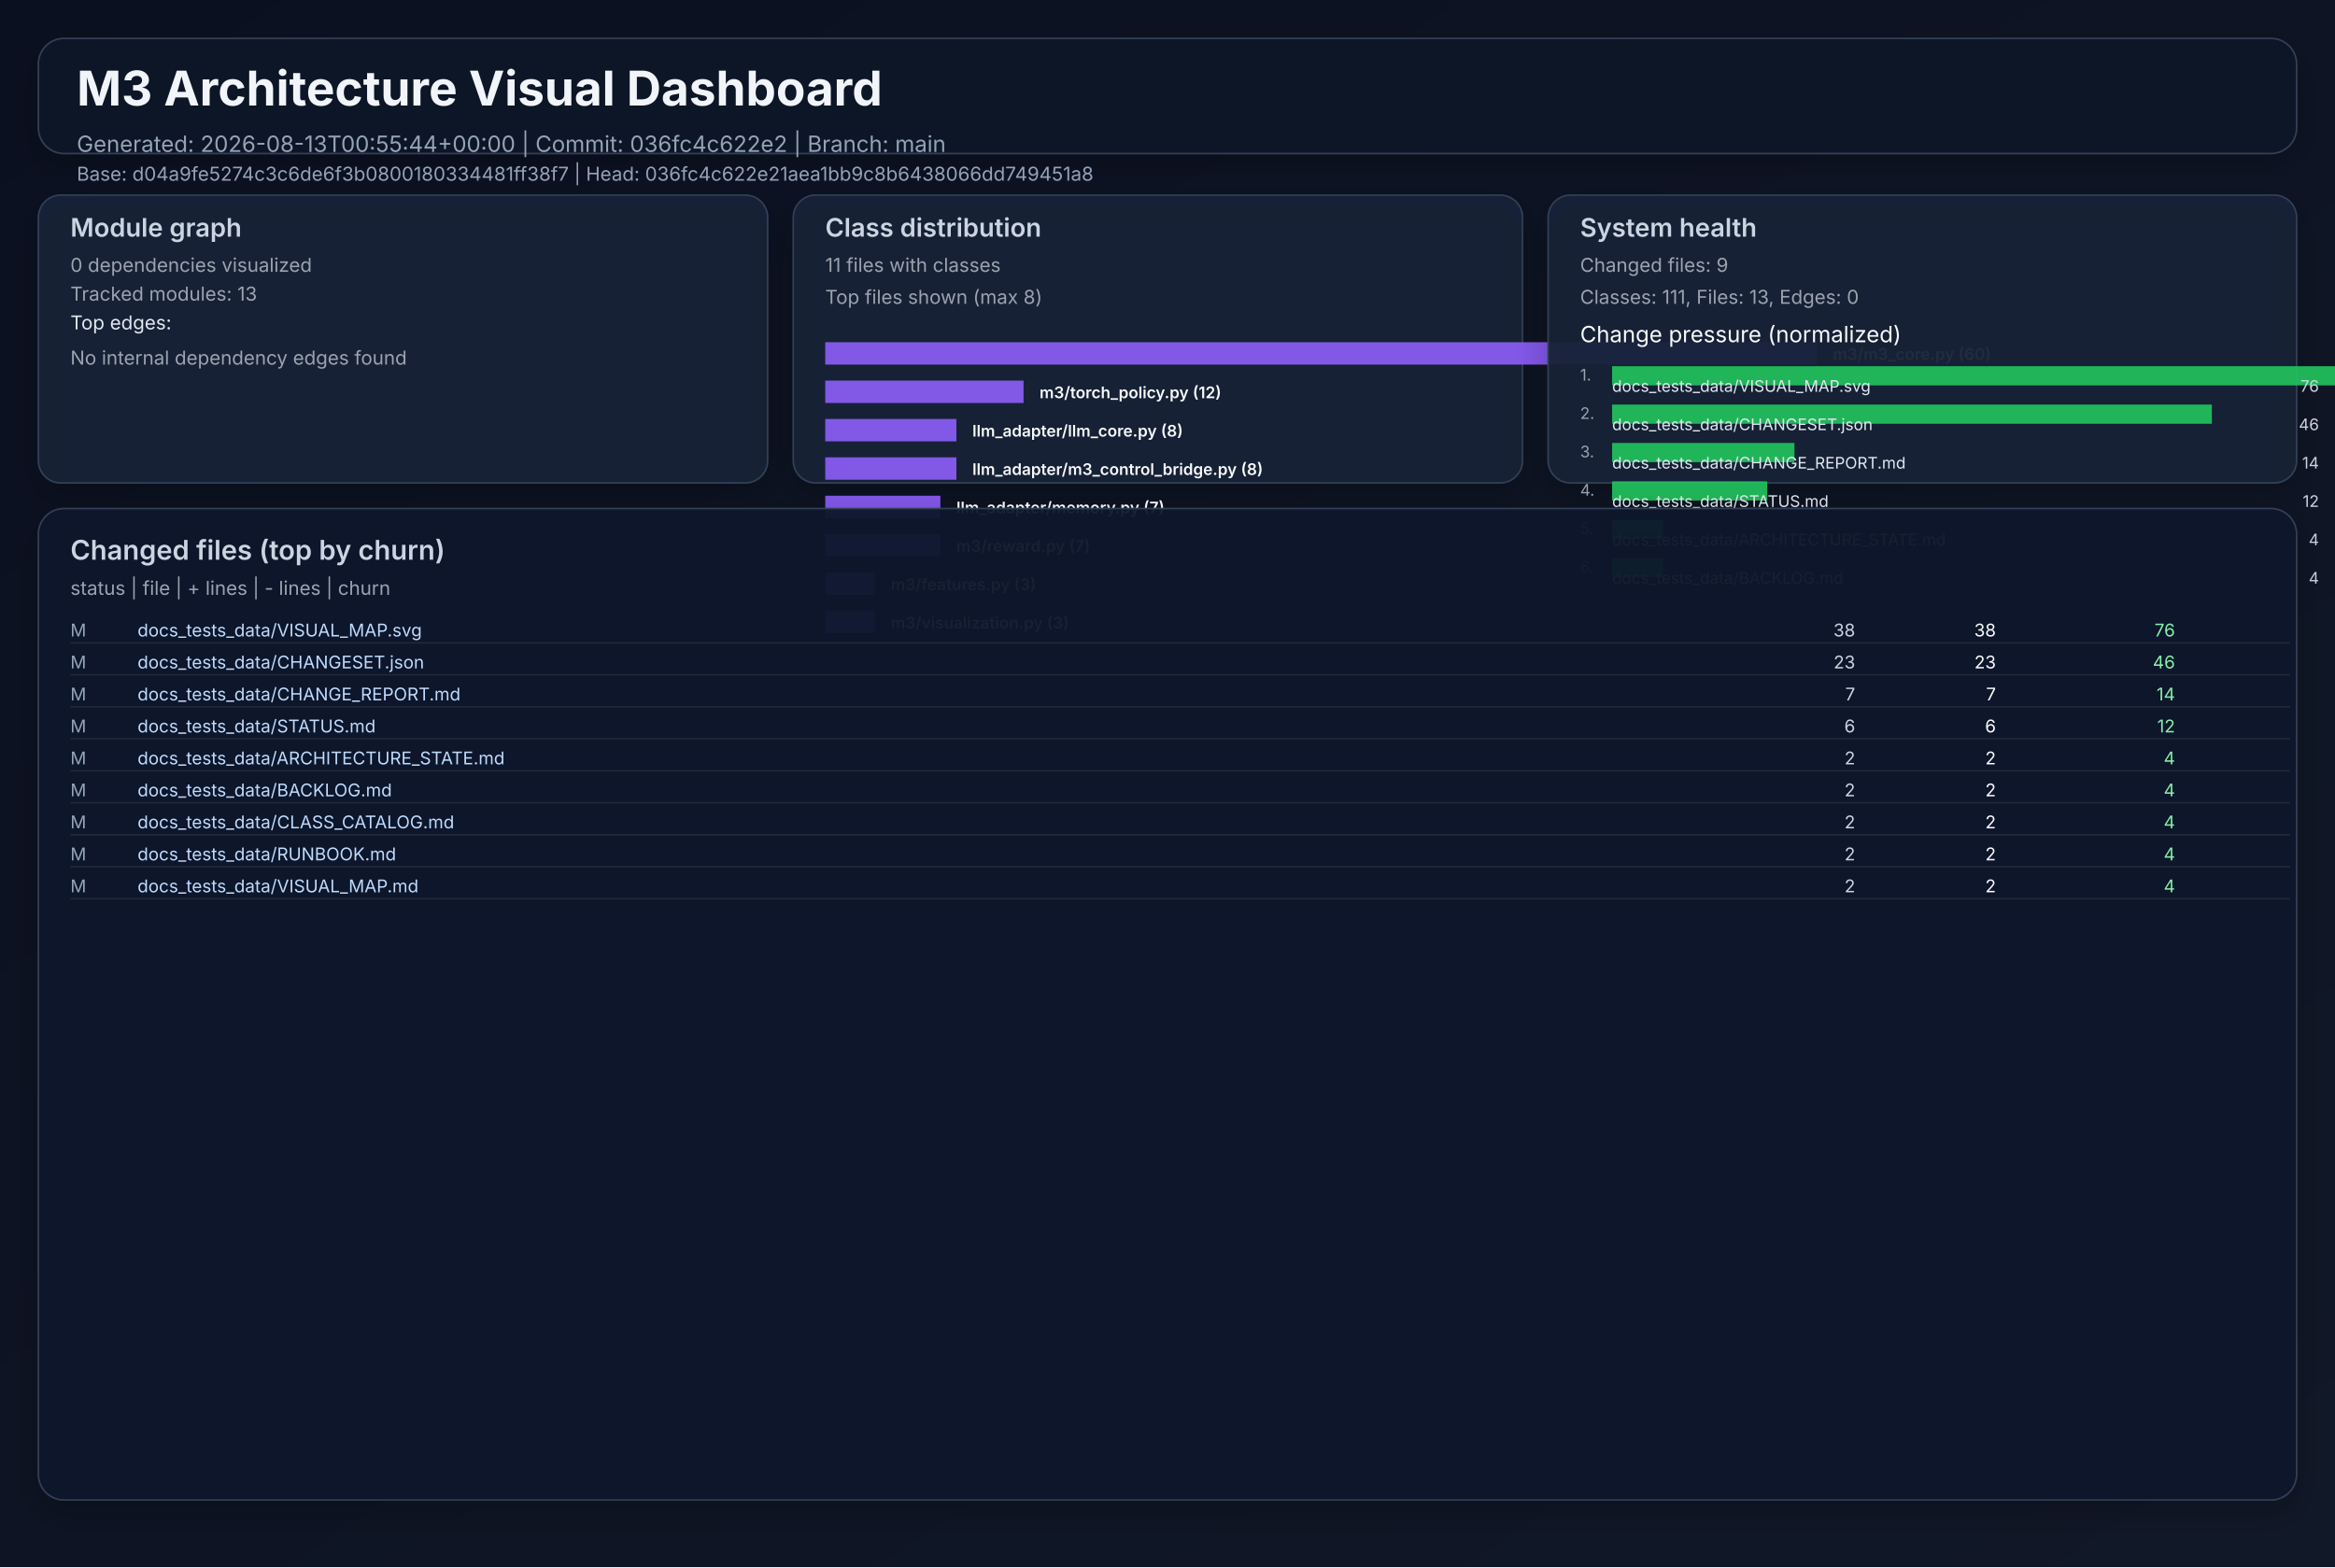
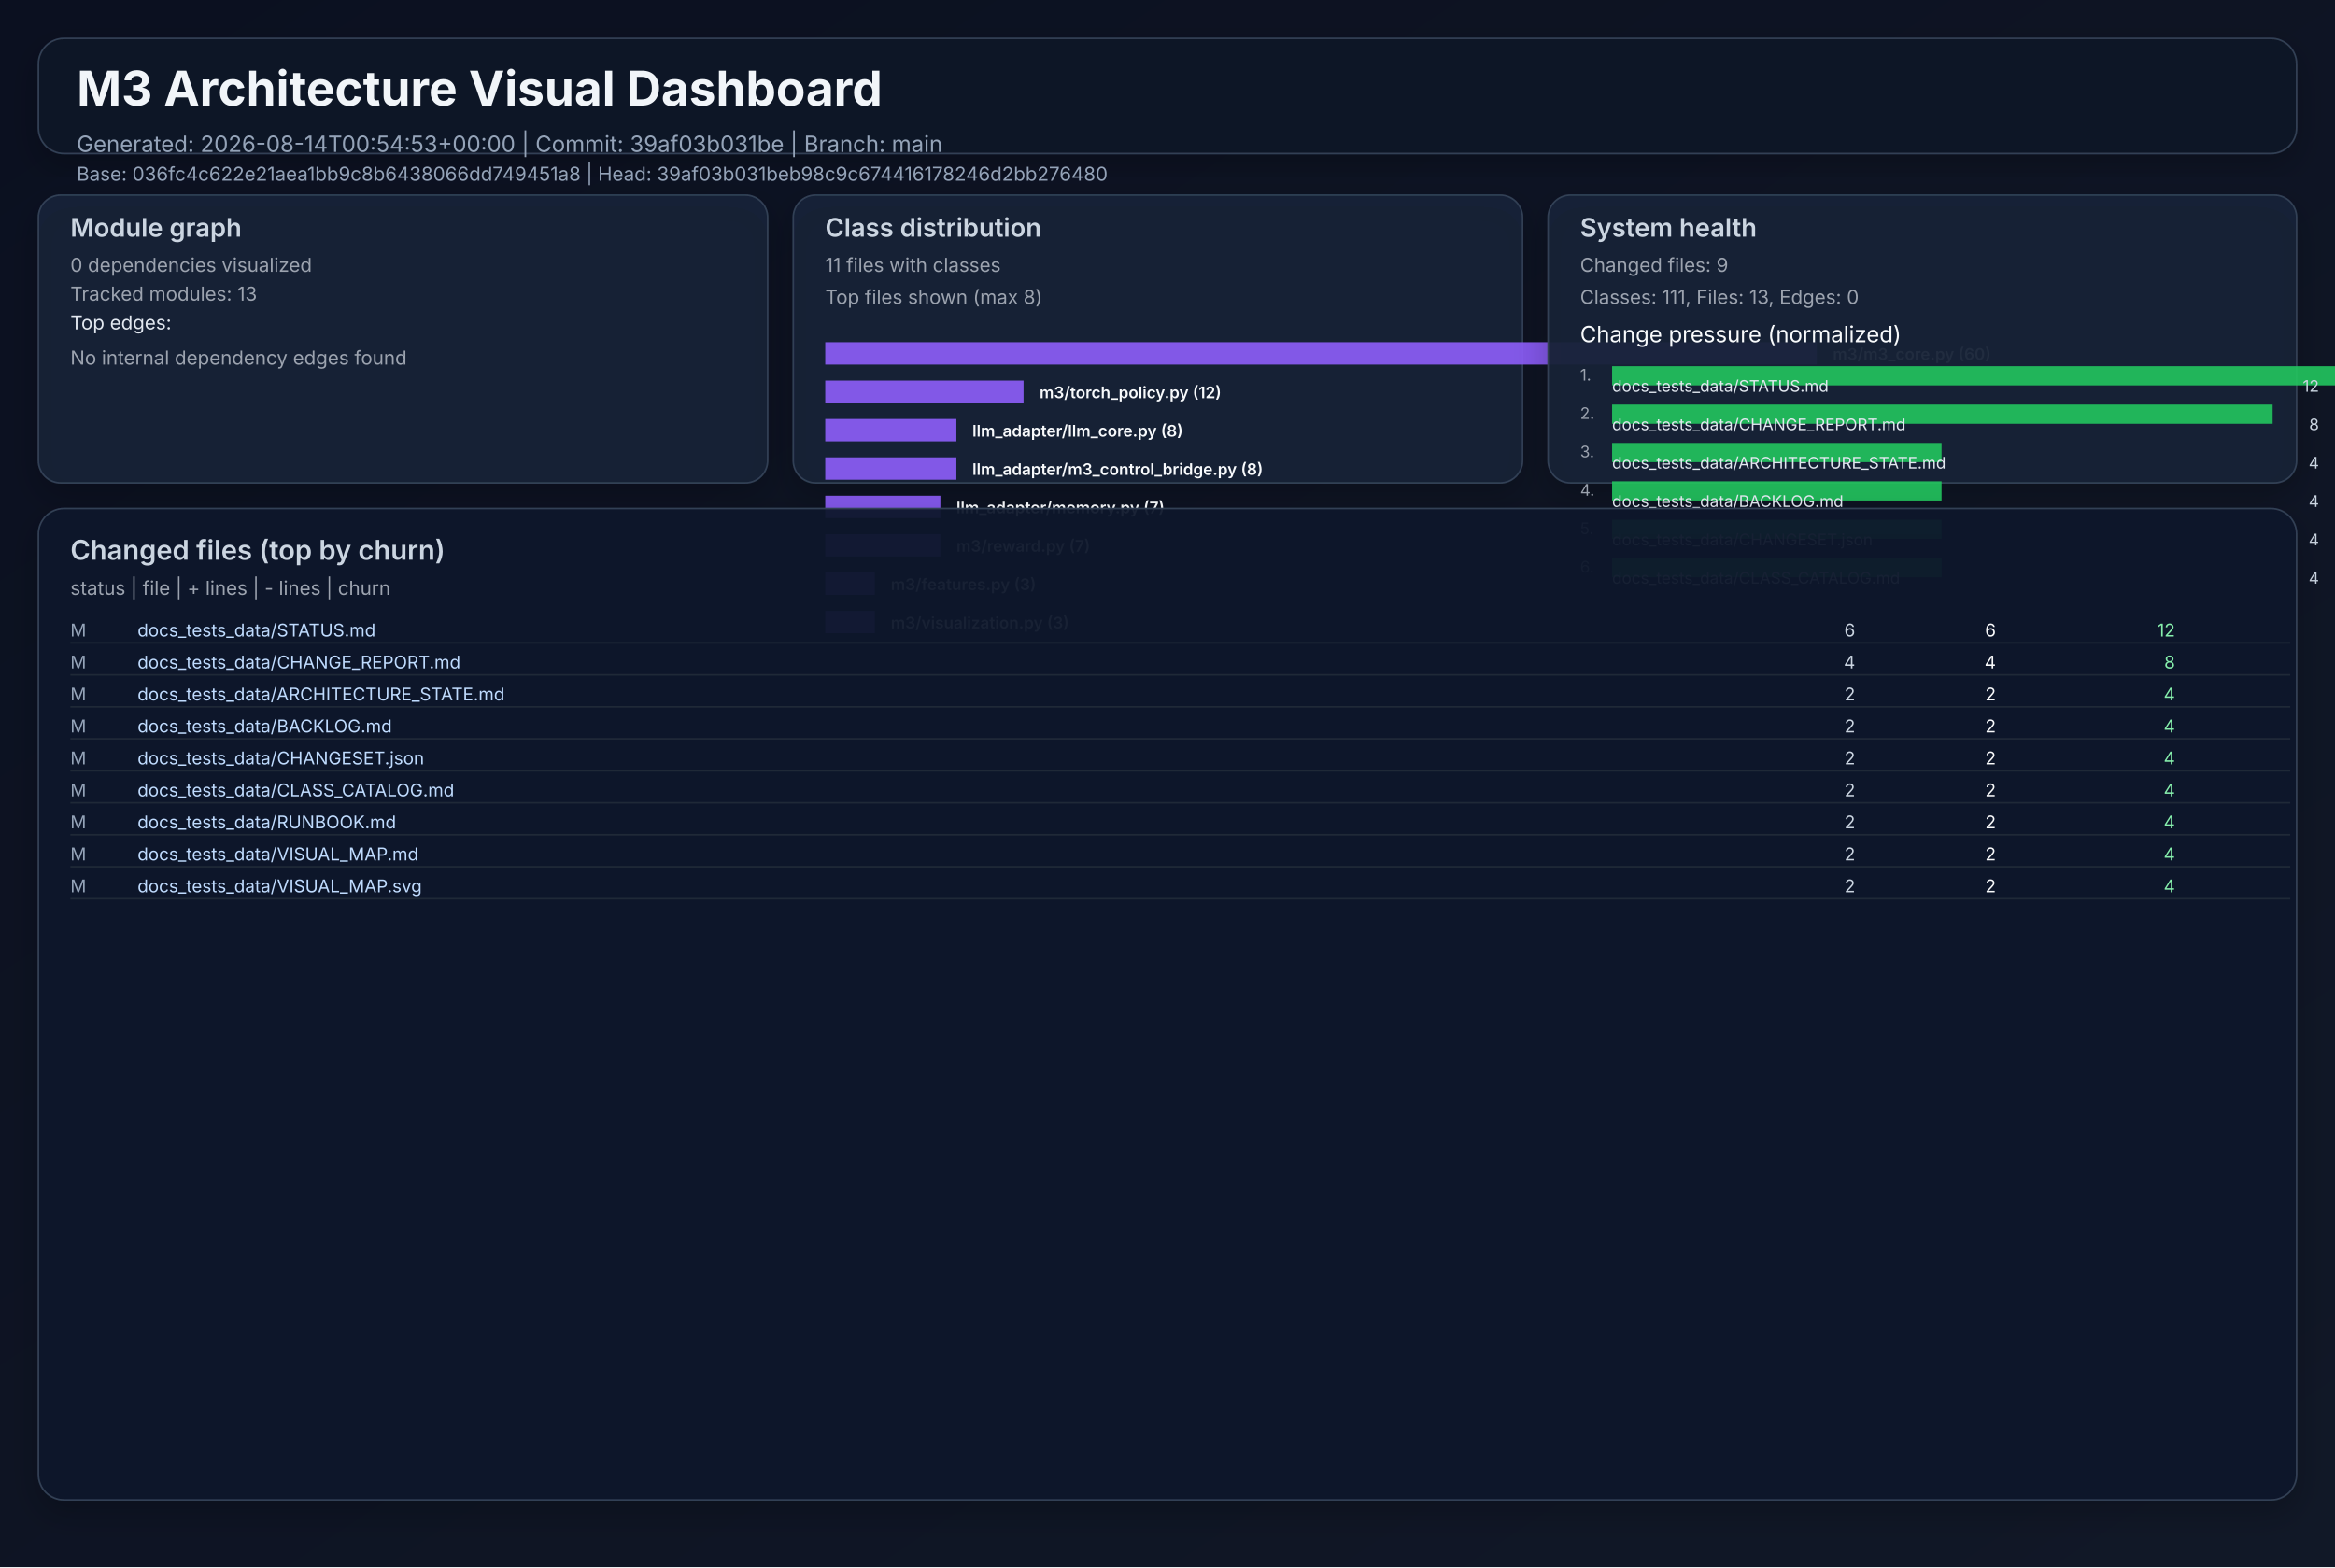
<svg xmlns="http://www.w3.org/2000/svg" width="1460" height="980" viewBox="0 0 1460 980" role="img">
  <defs>
    <linearGradient id="bg" x1="0" y1="0" x2="1" y2="1">
      <stop offset="0%" stop-color="#0b1020" />
      <stop offset="100%" stop-color="#111827" />
    </linearGradient>
    <filter id="cardShadow" x="-20%" y="-20%" width="140%" height="140%">
      <feDropShadow dx="0" dy="8" stdDeviation="10" flood-opacity="0.22" />
    </filter>
  </defs>
  <rect width="1460" height="980" fill="url(#bg)" />
  <g font-family="Inter, Arial, sans-serif">
    <rect x="24" y="24" width="1412" height="72" rx="16" fill="#111827" fill-opacity="0.94" stroke="#334155" stroke-width="1" filter="url(#cardShadow)" />
    <text x="48" y="66" fill="#f1f5f9" font-size="30" font-weight="700">M3 Architecture Visual Dashboard</text>
-     <text x="48" y="95" fill="#94a3b8" font-size="14">Generated: 2026-08-13T00:55:44+00:00  |  Commit: 036fc4c622e2  |  Branch: main</text>
-     <text x="48" y="113" fill="#94a3b8" font-size="12">Base: d04a9fe5274c3c6de6f3b0800180334481ff38f7  |  Head: 036fc4c622e21aea1bb9c8b6438066dd749451a8</text>
+     <text x="48" y="95" fill="#94a3b8" font-size="14">Generated: 2026-08-14T00:54:53+00:00  |  Commit: 39af03b031be  |  Branch: main</text>
+     <text x="48" y="113" fill="#94a3b8" font-size="12">Base: 036fc4c622e21aea1bb9c8b6438066dd749451a8  |  Head: 39af03b031beb98c9c674416178246d2bb276480</text>
    <rect x="24" y="122" width="456" height="180" rx="14" fill="#17223a" fill-opacity="0.94" stroke="#334155" filter="url(#cardShadow)" />
    <text x="44" y="148" fill="#cbd5e1" font-size="16" font-weight="600">Module graph</text>
    <text x="44" y="170" fill="#9ca3af" font-size="12">0 dependencies visualized</text>
    <text x="44" y="188" fill="#9ca3af" font-size="12">Tracked modules: 13</text>
    <text x="44" y="206" fill="#e2e8f0" font-size="12">Top edges:</text>
    <text x="44" y="228" fill="#9ca3af" font-size="12">No internal dependency edges found</text>
    <rect x="496" y="122" width="456" height="180" rx="14" fill="#17223a" fill-opacity="0.94" stroke="#334155" filter="url(#cardShadow)" />
    <text x="516" y="148" fill="#cbd5e1" font-size="16" font-weight="600">Class distribution</text>
    <text x="516" y="170" fill="#9ca3af" font-size="12">11 files with classes</text>
    <text x="516" y="190" fill="#9ca3af" font-size="12">Top files shown (max 8)</text>
    <rect x="516" y="214" width="620" height="14" fill="#8b5cf6" opacity="0.92" />
    <text x="1146" y="225" fill="#f8fafc" font-size="10" font-weight="600">m3/m3_core.py (60)</text>
    <rect x="516" y="238" width="124" height="14" fill="#8b5cf6" opacity="0.92" />
    <text x="650" y="249" fill="#f8fafc" font-size="10" font-weight="600">m3/torch_policy.py (12)</text>
    <rect x="516" y="262" width="82" height="14" fill="#8b5cf6" opacity="0.92" />
    <text x="608" y="273" fill="#f8fafc" font-size="10" font-weight="600">llm_adapter/llm_core.py (8)</text>
    <rect x="516" y="286" width="82" height="14" fill="#8b5cf6" opacity="0.92" />
    <text x="608" y="297" fill="#f8fafc" font-size="10" font-weight="600">llm_adapter/m3_control_bridge.py (8)</text>
    <rect x="516" y="310" width="72" height="14" fill="#8b5cf6" opacity="0.92" />
    <text x="598" y="321" fill="#f8fafc" font-size="10" font-weight="600">llm_adapter/memory.py (7)</text>
    <rect x="516" y="334" width="72" height="14" fill="#8b5cf6" opacity="0.92" />
    <text x="598" y="345" fill="#f8fafc" font-size="10" font-weight="600">m3/reward.py (7)</text>
    <rect x="516" y="358" width="31" height="14" fill="#8b5cf6" opacity="0.92" />
    <text x="557" y="369" fill="#f8fafc" font-size="10" font-weight="600">m3/features.py (3)</text>
    <rect x="516" y="382" width="31" height="14" fill="#8b5cf6" opacity="0.92" />
    <text x="557" y="393" fill="#f8fafc" font-size="10" font-weight="600">m3/visualization.py (3)</text>
    <rect x="968" y="122" width="468" height="180" rx="14" fill="#17223a" fill-opacity="0.94" stroke="#334155" filter="url(#cardShadow)" />
    <text x="988" y="148" fill="#cbd5e1" font-size="16" font-weight="600">System health</text>
    <text x="988" y="170" fill="#9ca3af" font-size="12">Changed files: 9</text>
    <text x="988" y="190" fill="#9ca3af" font-size="12">Classes: 111, Files: 13, Edges: 0</text>
    <text x="988" y="214" fill="#f8fafc" font-size="14">Change pressure (normalized)</text>
    <text x="988" y="238" fill="#9ca3af" font-size="10">1.</text>
    <rect x="1008" y="229" width="620" height="12" fill="#22c55e" opacity="0.9" />
-     <text x="1008" y="245" fill="#e2e8f0" font-size="10">docs_tests_data/VISUAL_MAP.svg</text>
-     <text x="1450" y="245" fill="#cbd5e1" font-size="10" text-anchor="end">76</text>
+     <text x="1008" y="245" fill="#e2e8f0" font-size="10">docs_tests_data/STATUS.md</text>
+     <text x="1450" y="245" fill="#cbd5e1" font-size="10" text-anchor="end">12</text>
    <text x="988" y="262" fill="#9ca3af" font-size="10">2.</text>
-     <rect x="1008" y="253" width="375" height="12" fill="#22c55e" opacity="0.9" />
-     <text x="1008" y="269" fill="#e2e8f0" font-size="10">docs_tests_data/CHANGESET.json</text>
-     <text x="1450" y="269" fill="#cbd5e1" font-size="10" text-anchor="end">46</text>
+     <rect x="1008" y="253" width="413" height="12" fill="#22c55e" opacity="0.9" />
+     <text x="1008" y="269" fill="#e2e8f0" font-size="10">docs_tests_data/CHANGE_REPORT.md</text>
+     <text x="1450" y="269" fill="#cbd5e1" font-size="10" text-anchor="end">8</text>
    <text x="988" y="286" fill="#9ca3af" font-size="10">3.</text>
-     <rect x="1008" y="277" width="114" height="12" fill="#22c55e" opacity="0.9" />
-     <text x="1008" y="293" fill="#e2e8f0" font-size="10">docs_tests_data/CHANGE_REPORT.md</text>
-     <text x="1450" y="293" fill="#cbd5e1" font-size="10" text-anchor="end">14</text>
+     <rect x="1008" y="277" width="206" height="12" fill="#22c55e" opacity="0.9" />
+     <text x="1008" y="293" fill="#e2e8f0" font-size="10">docs_tests_data/ARCHITECTURE_STATE.md</text>
+     <text x="1450" y="293" fill="#cbd5e1" font-size="10" text-anchor="end">4</text>
    <text x="988" y="310" fill="#9ca3af" font-size="10">4.</text>
-     <rect x="1008" y="301" width="97" height="12" fill="#22c55e" opacity="0.9" />
-     <text x="1008" y="317" fill="#e2e8f0" font-size="10">docs_tests_data/STATUS.md</text>
-     <text x="1450" y="317" fill="#cbd5e1" font-size="10" text-anchor="end">12</text>
+     <rect x="1008" y="301" width="206" height="12" fill="#22c55e" opacity="0.9" />
+     <text x="1008" y="317" fill="#e2e8f0" font-size="10">docs_tests_data/BACKLOG.md</text>
+     <text x="1450" y="317" fill="#cbd5e1" font-size="10" text-anchor="end">4</text>
    <text x="988" y="334" fill="#9ca3af" font-size="10">5.</text>
-     <rect x="1008" y="325" width="32" height="12" fill="#22c55e" opacity="0.9" />
-     <text x="1008" y="341" fill="#e2e8f0" font-size="10">docs_tests_data/ARCHITECTURE_STATE.md</text>
+     <rect x="1008" y="325" width="206" height="12" fill="#22c55e" opacity="0.9" />
+     <text x="1008" y="341" fill="#e2e8f0" font-size="10">docs_tests_data/CHANGESET.json</text>
    <text x="1450" y="341" fill="#cbd5e1" font-size="10" text-anchor="end">4</text>
    <text x="988" y="358" fill="#9ca3af" font-size="10">6.</text>
-     <rect x="1008" y="349" width="32" height="12" fill="#22c55e" opacity="0.9" />
-     <text x="1008" y="365" fill="#e2e8f0" font-size="10">docs_tests_data/BACKLOG.md</text>
+     <rect x="1008" y="349" width="206" height="12" fill="#22c55e" opacity="0.9" />
+     <text x="1008" y="365" fill="#e2e8f0" font-size="10">docs_tests_data/CLASS_CATALOG.md</text>
    <text x="1450" y="365" fill="#cbd5e1" font-size="10" text-anchor="end">4</text>
    <rect x="24" y="318" width="1412" height="620" rx="16" fill="#0f172a" fill-opacity="0.94" stroke="#334155" filter="url(#cardShadow)" />
    <text x="44" y="350" fill="#cbd5e1" font-size="17" font-weight="600">Changed files (top by churn)</text>
    <text x="44" y="372" fill="#9ca3af" font-size="12">status  |  file  | + lines  | - lines  | churn</text>
    <text x="44" y="398" fill="#94a3b8" font-size="11"> M</text>
-     <text x="86" y="398" fill="#bfdbfe" font-size="11" text-anchor="start">docs_tests_data/VISUAL_MAP.svg</text>
-     <text x="1160" y="398" fill="#cbd5e1" font-size="11" text-anchor="end">   38</text>
-     <text x="1248" y="398" fill="#f9fafb" font-size="11" text-anchor="end">   38</text>
-     <text x="1360" y="398" fill="#86efac" font-size="11" text-anchor="end">    76</text>
+     <text x="86" y="398" fill="#bfdbfe" font-size="11" text-anchor="start">docs_tests_data/STATUS.md</text>
+     <text x="1160" y="398" fill="#cbd5e1" font-size="11" text-anchor="end">    6</text>
+     <text x="1248" y="398" fill="#f9fafb" font-size="11" text-anchor="end">    6</text>
+     <text x="1360" y="398" fill="#86efac" font-size="11" text-anchor="end">    12</text>
    <line x1="44" y1="402" x2="1432" y2="402" stroke="#1f2937" stroke-width="1" />
    <text x="44" y="418" fill="#94a3b8" font-size="11"> M</text>
-     <text x="86" y="418" fill="#bfdbfe" font-size="11" text-anchor="start">docs_tests_data/CHANGESET.json</text>
-     <text x="1160" y="418" fill="#cbd5e1" font-size="11" text-anchor="end">   23</text>
-     <text x="1248" y="418" fill="#f9fafb" font-size="11" text-anchor="end">   23</text>
-     <text x="1360" y="418" fill="#86efac" font-size="11" text-anchor="end">    46</text>
+     <text x="86" y="418" fill="#bfdbfe" font-size="11" text-anchor="start">docs_tests_data/CHANGE_REPORT.md</text>
+     <text x="1160" y="418" fill="#cbd5e1" font-size="11" text-anchor="end">    4</text>
+     <text x="1248" y="418" fill="#f9fafb" font-size="11" text-anchor="end">    4</text>
+     <text x="1360" y="418" fill="#86efac" font-size="11" text-anchor="end">     8</text>
    <line x1="44" y1="422" x2="1432" y2="422" stroke="#1f2937" stroke-width="1" />
    <text x="44" y="438" fill="#94a3b8" font-size="11"> M</text>
-     <text x="86" y="438" fill="#bfdbfe" font-size="11" text-anchor="start">docs_tests_data/CHANGE_REPORT.md</text>
-     <text x="1160" y="438" fill="#cbd5e1" font-size="11" text-anchor="end">    7</text>
-     <text x="1248" y="438" fill="#f9fafb" font-size="11" text-anchor="end">    7</text>
-     <text x="1360" y="438" fill="#86efac" font-size="11" text-anchor="end">    14</text>
+     <text x="86" y="438" fill="#bfdbfe" font-size="11" text-anchor="start">docs_tests_data/ARCHITECTURE_STATE.md</text>
+     <text x="1160" y="438" fill="#cbd5e1" font-size="11" text-anchor="end">    2</text>
+     <text x="1248" y="438" fill="#f9fafb" font-size="11" text-anchor="end">    2</text>
+     <text x="1360" y="438" fill="#86efac" font-size="11" text-anchor="end">     4</text>
    <line x1="44" y1="442" x2="1432" y2="442" stroke="#1f2937" stroke-width="1" />
    <text x="44" y="458" fill="#94a3b8" font-size="11"> M</text>
-     <text x="86" y="458" fill="#bfdbfe" font-size="11" text-anchor="start">docs_tests_data/STATUS.md</text>
-     <text x="1160" y="458" fill="#cbd5e1" font-size="11" text-anchor="end">    6</text>
-     <text x="1248" y="458" fill="#f9fafb" font-size="11" text-anchor="end">    6</text>
-     <text x="1360" y="458" fill="#86efac" font-size="11" text-anchor="end">    12</text>
+     <text x="86" y="458" fill="#bfdbfe" font-size="11" text-anchor="start">docs_tests_data/BACKLOG.md</text>
+     <text x="1160" y="458" fill="#cbd5e1" font-size="11" text-anchor="end">    2</text>
+     <text x="1248" y="458" fill="#f9fafb" font-size="11" text-anchor="end">    2</text>
+     <text x="1360" y="458" fill="#86efac" font-size="11" text-anchor="end">     4</text>
    <line x1="44" y1="462" x2="1432" y2="462" stroke="#1f2937" stroke-width="1" />
    <text x="44" y="478" fill="#94a3b8" font-size="11"> M</text>
-     <text x="86" y="478" fill="#bfdbfe" font-size="11" text-anchor="start">docs_tests_data/ARCHITECTURE_STATE.md</text>
+     <text x="86" y="478" fill="#bfdbfe" font-size="11" text-anchor="start">docs_tests_data/CHANGESET.json</text>
    <text x="1160" y="478" fill="#cbd5e1" font-size="11" text-anchor="end">    2</text>
    <text x="1248" y="478" fill="#f9fafb" font-size="11" text-anchor="end">    2</text>
    <text x="1360" y="478" fill="#86efac" font-size="11" text-anchor="end">     4</text>
    <line x1="44" y1="482" x2="1432" y2="482" stroke="#1f2937" stroke-width="1" />
    <text x="44" y="498" fill="#94a3b8" font-size="11"> M</text>
-     <text x="86" y="498" fill="#bfdbfe" font-size="11" text-anchor="start">docs_tests_data/BACKLOG.md</text>
+     <text x="86" y="498" fill="#bfdbfe" font-size="11" text-anchor="start">docs_tests_data/CLASS_CATALOG.md</text>
    <text x="1160" y="498" fill="#cbd5e1" font-size="11" text-anchor="end">    2</text>
    <text x="1248" y="498" fill="#f9fafb" font-size="11" text-anchor="end">    2</text>
    <text x="1360" y="498" fill="#86efac" font-size="11" text-anchor="end">     4</text>
    <line x1="44" y1="502" x2="1432" y2="502" stroke="#1f2937" stroke-width="1" />
    <text x="44" y="518" fill="#94a3b8" font-size="11"> M</text>
-     <text x="86" y="518" fill="#bfdbfe" font-size="11" text-anchor="start">docs_tests_data/CLASS_CATALOG.md</text>
+     <text x="86" y="518" fill="#bfdbfe" font-size="11" text-anchor="start">docs_tests_data/RUNBOOK.md</text>
    <text x="1160" y="518" fill="#cbd5e1" font-size="11" text-anchor="end">    2</text>
    <text x="1248" y="518" fill="#f9fafb" font-size="11" text-anchor="end">    2</text>
    <text x="1360" y="518" fill="#86efac" font-size="11" text-anchor="end">     4</text>
    <line x1="44" y1="522" x2="1432" y2="522" stroke="#1f2937" stroke-width="1" />
    <text x="44" y="538" fill="#94a3b8" font-size="11"> M</text>
-     <text x="86" y="538" fill="#bfdbfe" font-size="11" text-anchor="start">docs_tests_data/RUNBOOK.md</text>
+     <text x="86" y="538" fill="#bfdbfe" font-size="11" text-anchor="start">docs_tests_data/VISUAL_MAP.md</text>
    <text x="1160" y="538" fill="#cbd5e1" font-size="11" text-anchor="end">    2</text>
    <text x="1248" y="538" fill="#f9fafb" font-size="11" text-anchor="end">    2</text>
    <text x="1360" y="538" fill="#86efac" font-size="11" text-anchor="end">     4</text>
    <line x1="44" y1="542" x2="1432" y2="542" stroke="#1f2937" stroke-width="1" />
    <text x="44" y="558" fill="#94a3b8" font-size="11"> M</text>
-     <text x="86" y="558" fill="#bfdbfe" font-size="11" text-anchor="start">docs_tests_data/VISUAL_MAP.md</text>
+     <text x="86" y="558" fill="#bfdbfe" font-size="11" text-anchor="start">docs_tests_data/VISUAL_MAP.svg</text>
    <text x="1160" y="558" fill="#cbd5e1" font-size="11" text-anchor="end">    2</text>
    <text x="1248" y="558" fill="#f9fafb" font-size="11" text-anchor="end">    2</text>
    <text x="1360" y="558" fill="#86efac" font-size="11" text-anchor="end">     4</text>
    <line x1="44" y1="562" x2="1432" y2="562" stroke="#1f2937" stroke-width="1" />
  </g>
</svg>
